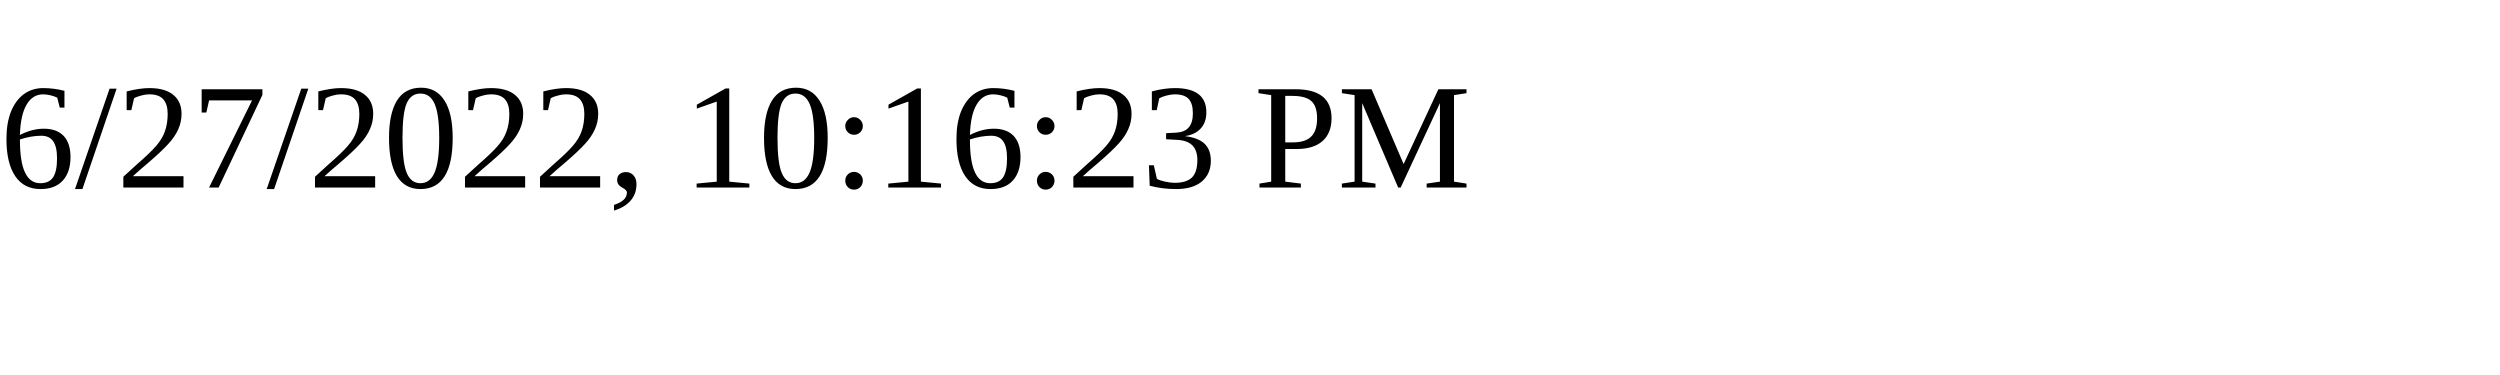
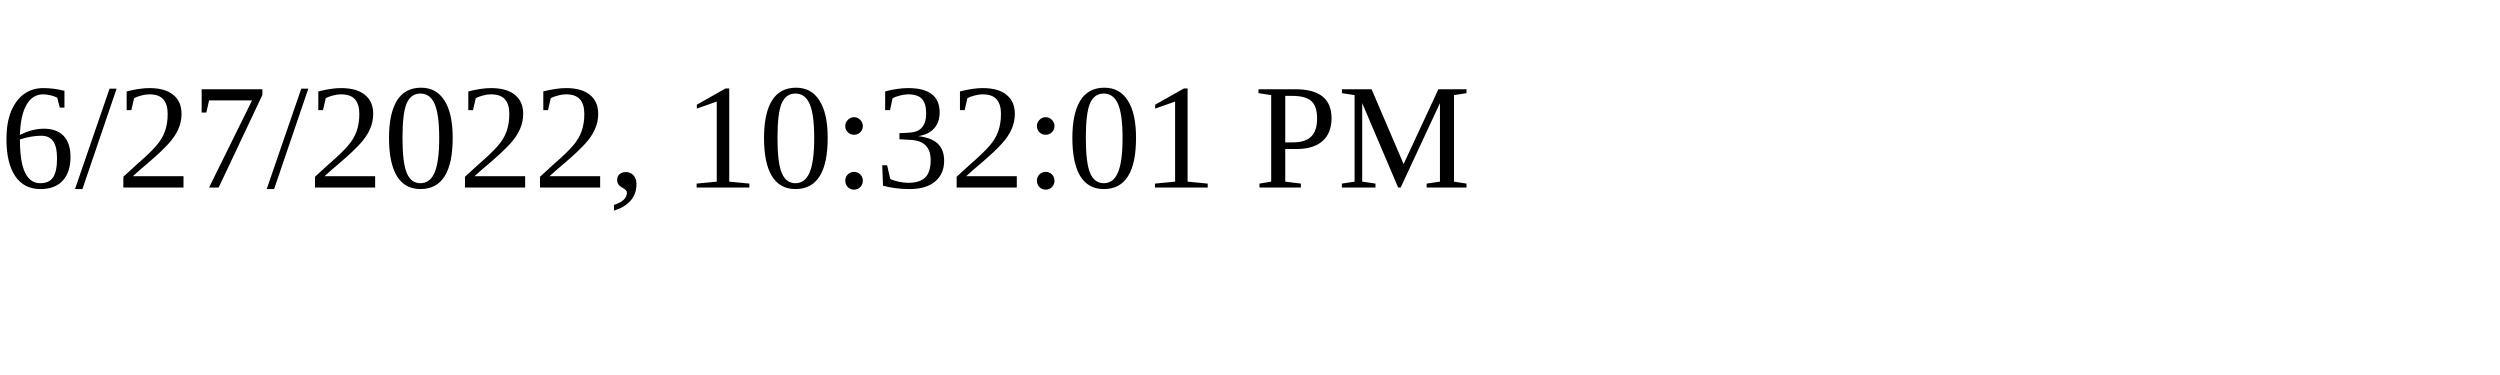
<svg xmlns="http://www.w3.org/2000/svg" height="30" width="200">
-   <text x="0" y="15">6/27/2022, 10:16:23 PM</text>
+   <text x="0" y="15">6/27/2022, 10:32:01 PM</text>
</svg>
